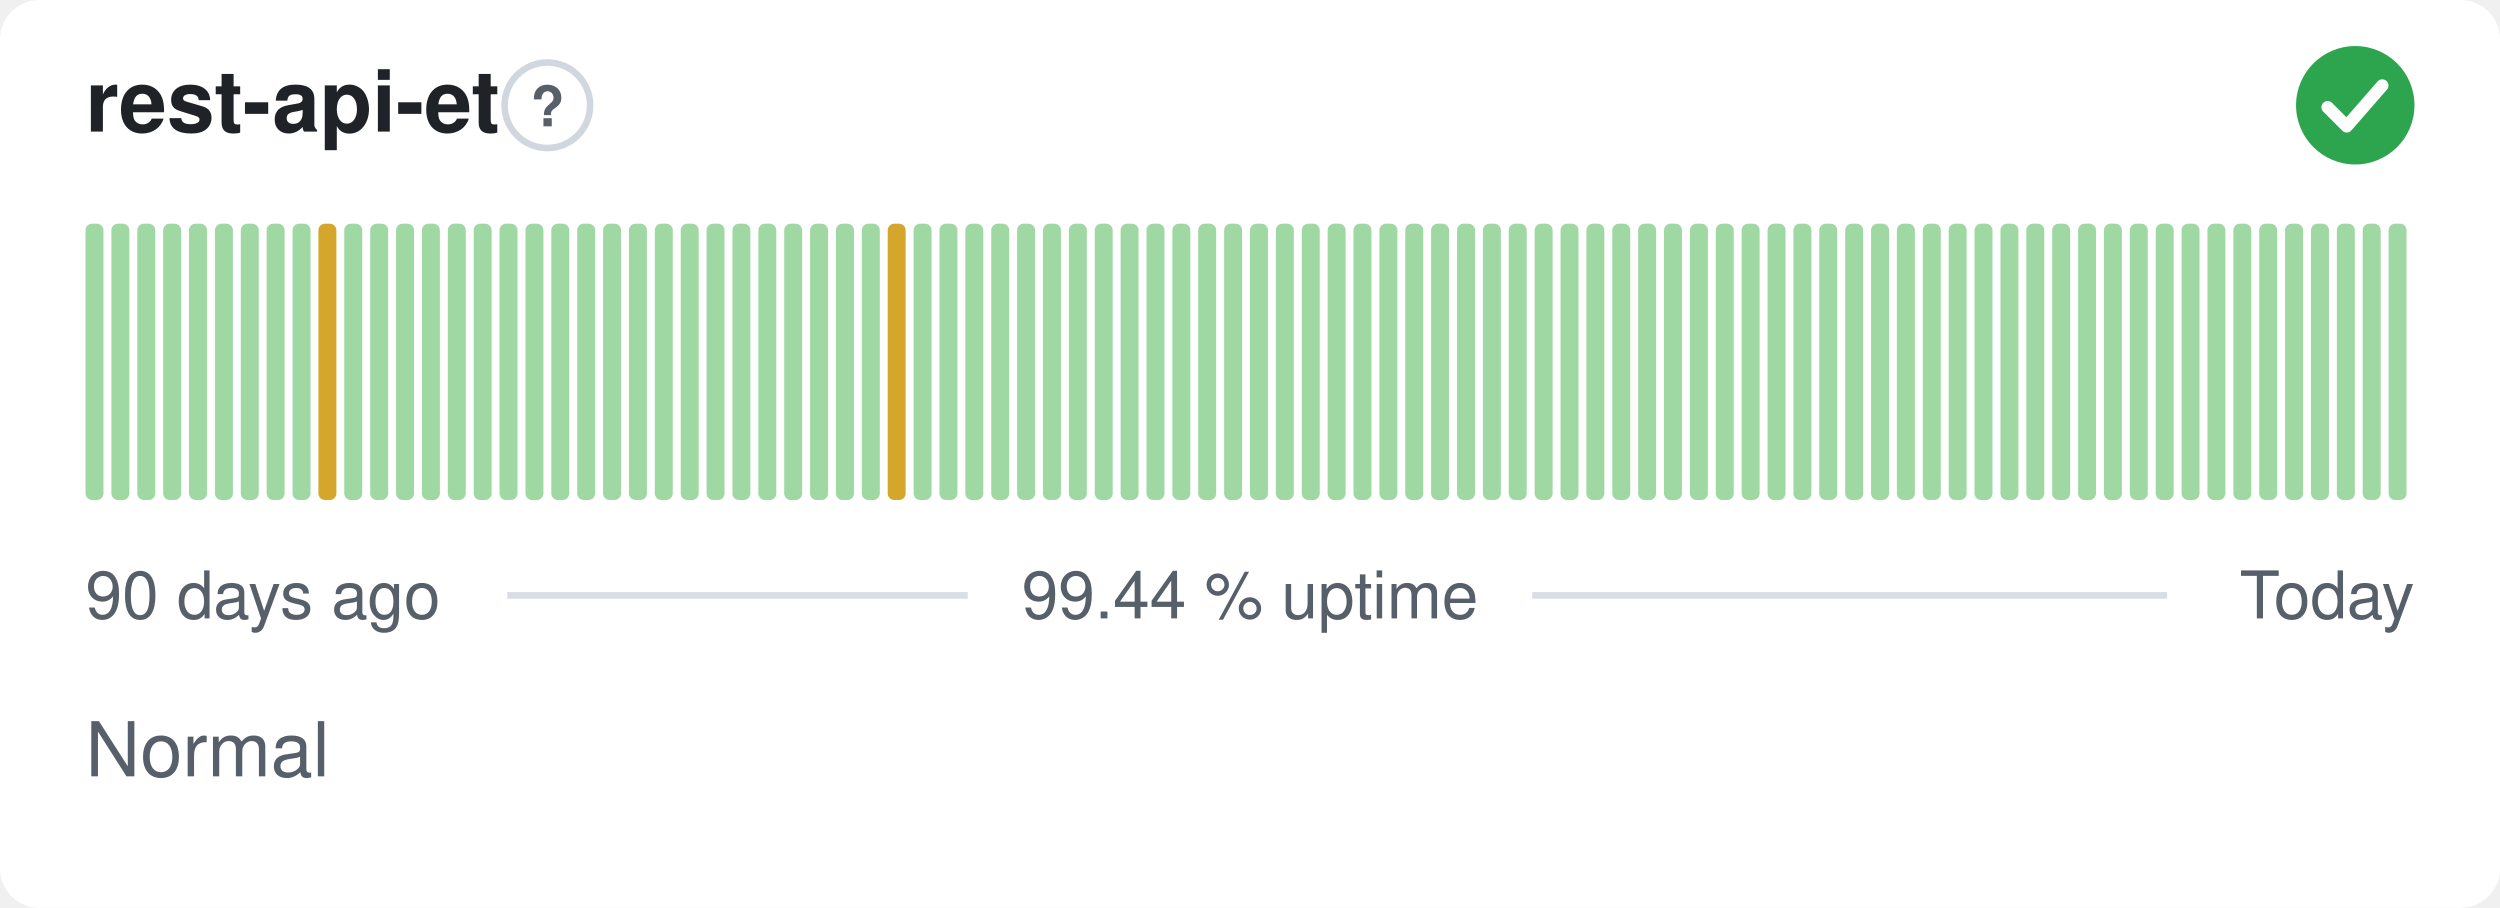
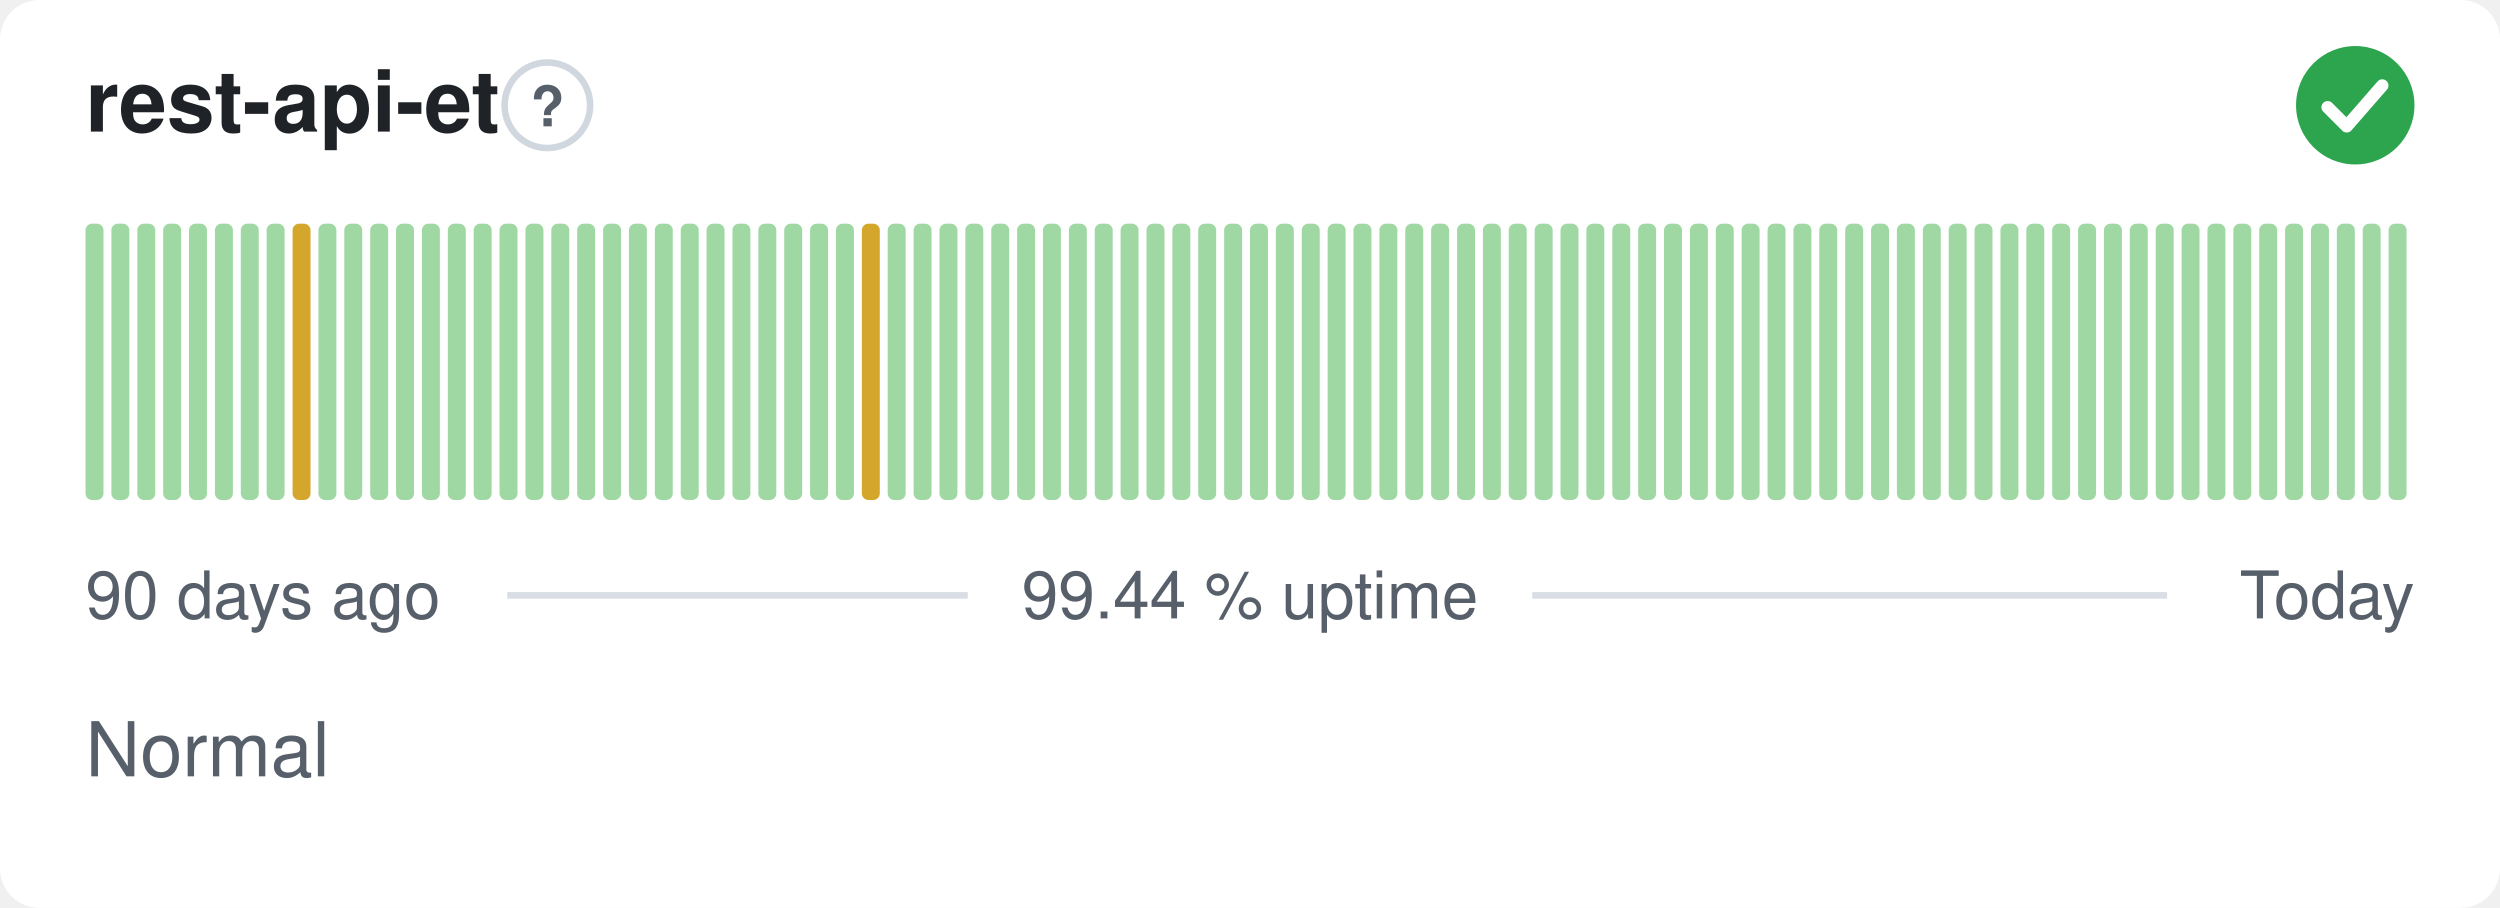
<svg xmlns="http://www.w3.org/2000/svg" width="380" height="138" viewBox="0 0 380 138" role="img" aria-label="rest-api-et: Normal, 99.44 % uptime over the last 90 days" font-family="-apple-system,BlinkMacSystemFont,'Segoe UI',Helvetica,Arial,sans-serif">
  <style>
    @media (prefers-color-scheme: dark) {
      .bg { fill: #0d1117 }
      .title { fill: #e6edf3 }
      .muted { fill: #8b949e }
      .hint { stroke: #30363d }
      .rule { stroke: #30363d }
      .nodata { fill: #21262d }
    }
  </style>
  <rect class="bg" width="380" height="138" rx="6" fill="#ffffff" />
  <text class="title" x="13" y="20" font-size="13" font-weight="600" fill="#1f2328">rest-api-et</text>
  <circle class="hint" cx="83.2" cy="16" r="6.5" fill="none" stroke="#d0d7de" stroke-width="1" />
  <text class="muted" x="83.2" y="19.2" text-anchor="middle" font-size="8.5" font-weight="700" fill="#57606a">?</text>
  <circle cx="358" cy="16" r="9" fill="#2da44e" />
  <path d="M353.80 16.30l2.90 2.90 5.40 -6.20" fill="none" stroke="#fff" stroke-width="1.89" stroke-linecap="round" stroke-linejoin="round" />
  <rect x="13.00" y="34.00" width="2.73" height="42.00" rx="1" fill="#9fd8a3" />
  <rect x="16.93" y="34.00" width="2.73" height="42.00" rx="1" fill="#9fd8a3" />
  <rect x="20.87" y="34.00" width="2.73" height="42.00" rx="1" fill="#9fd8a3" />
  <rect x="24.80" y="34.00" width="2.73" height="42.00" rx="1" fill="#9fd8a3" />
  <rect x="28.73" y="34.00" width="2.73" height="42.00" rx="1" fill="#9fd8a3" />
  <rect x="32.67" y="34.00" width="2.73" height="42.00" rx="1" fill="#9fd8a3" />
  <rect x="36.60" y="34.00" width="2.73" height="42.00" rx="1" fill="#9fd8a3" />
  <rect x="40.53" y="34.00" width="2.73" height="42.00" rx="1" fill="#9fd8a3" />
-   <rect x="44.47" y="34.00" width="2.73" height="42.00" rx="1" fill="#9fd8a3" />
-   <rect x="48.40" y="34.00" width="2.73" height="42.00" rx="1" fill="#d4a72c" />
+   <rect x="44.47" y="34.00" width="2.73" height="42.00" rx="1" fill="#d4a72c" />
+   <rect x="48.40" y="34.00" width="2.73" height="42.00" rx="1" fill="#9fd8a3" />
  <rect x="52.33" y="34.00" width="2.73" height="42.00" rx="1" fill="#9fd8a3" />
  <rect x="56.27" y="34.00" width="2.73" height="42.00" rx="1" fill="#9fd8a3" />
  <rect x="60.20" y="34.00" width="2.73" height="42.00" rx="1" fill="#9fd8a3" />
  <rect x="64.13" y="34.00" width="2.73" height="42.00" rx="1" fill="#9fd8a3" />
  <rect x="68.07" y="34.00" width="2.73" height="42.00" rx="1" fill="#9fd8a3" />
  <rect x="72.00" y="34.00" width="2.73" height="42.00" rx="1" fill="#9fd8a3" />
  <rect x="75.93" y="34.00" width="2.73" height="42.00" rx="1" fill="#9fd8a3" />
  <rect x="79.87" y="34.00" width="2.73" height="42.00" rx="1" fill="#9fd8a3" />
  <rect x="83.80" y="34.00" width="2.73" height="42.00" rx="1" fill="#9fd8a3" />
  <rect x="87.73" y="34.00" width="2.73" height="42.00" rx="1" fill="#9fd8a3" />
  <rect x="91.67" y="34.00" width="2.73" height="42.00" rx="1" fill="#9fd8a3" />
  <rect x="95.60" y="34.00" width="2.73" height="42.00" rx="1" fill="#9fd8a3" />
  <rect x="99.53" y="34.00" width="2.73" height="42.00" rx="1" fill="#9fd8a3" />
  <rect x="103.47" y="34.00" width="2.73" height="42.00" rx="1" fill="#9fd8a3" />
  <rect x="107.40" y="34.00" width="2.73" height="42.00" rx="1" fill="#9fd8a3" />
  <rect x="111.33" y="34.00" width="2.73" height="42.00" rx="1" fill="#9fd8a3" />
  <rect x="115.27" y="34.00" width="2.73" height="42.00" rx="1" fill="#9fd8a3" />
  <rect x="119.20" y="34.00" width="2.73" height="42.00" rx="1" fill="#9fd8a3" />
  <rect x="123.13" y="34.00" width="2.73" height="42.00" rx="1" fill="#9fd8a3" />
  <rect x="127.07" y="34.00" width="2.73" height="42.00" rx="1" fill="#9fd8a3" />
-   <rect x="131.00" y="34.00" width="2.73" height="42.00" rx="1" fill="#9fd8a3" />
-   <rect x="134.93" y="34.00" width="2.73" height="42.00" rx="1" fill="#d4a72c" />
+   <rect x="131.00" y="34.00" width="2.73" height="42.00" rx="1" fill="#d4a72c" />
+   <rect x="134.93" y="34.00" width="2.73" height="42.00" rx="1" fill="#9fd8a3" />
  <rect x="138.87" y="34.00" width="2.73" height="42.00" rx="1" fill="#9fd8a3" />
  <rect x="142.80" y="34.00" width="2.73" height="42.00" rx="1" fill="#9fd8a3" />
  <rect x="146.73" y="34.00" width="2.73" height="42.00" rx="1" fill="#9fd8a3" />
  <rect x="150.67" y="34.00" width="2.73" height="42.00" rx="1" fill="#9fd8a3" />
  <rect x="154.60" y="34.00" width="2.73" height="42.00" rx="1" fill="#9fd8a3" />
  <rect x="158.53" y="34.00" width="2.73" height="42.00" rx="1" fill="#9fd8a3" />
  <rect x="162.47" y="34.00" width="2.73" height="42.00" rx="1" fill="#9fd8a3" />
  <rect x="166.40" y="34.00" width="2.73" height="42.00" rx="1" fill="#9fd8a3" />
  <rect x="170.33" y="34.00" width="2.73" height="42.00" rx="1" fill="#9fd8a3" />
  <rect x="174.27" y="34.00" width="2.73" height="42.00" rx="1" fill="#9fd8a3" />
  <rect x="178.20" y="34.00" width="2.73" height="42.00" rx="1" fill="#9fd8a3" />
  <rect x="182.13" y="34.00" width="2.73" height="42.00" rx="1" fill="#9fd8a3" />
  <rect x="186.07" y="34.00" width="2.73" height="42.00" rx="1" fill="#9fd8a3" />
  <rect x="190.00" y="34.00" width="2.73" height="42.00" rx="1" fill="#9fd8a3" />
  <rect x="193.93" y="34.00" width="2.73" height="42.00" rx="1" fill="#9fd8a3" />
  <rect x="197.87" y="34.00" width="2.73" height="42.00" rx="1" fill="#9fd8a3" />
  <rect x="201.80" y="34.00" width="2.73" height="42.00" rx="1" fill="#9fd8a3" />
  <rect x="205.73" y="34.00" width="2.73" height="42.00" rx="1" fill="#9fd8a3" />
  <rect x="209.67" y="34.00" width="2.73" height="42.00" rx="1" fill="#9fd8a3" />
  <rect x="213.60" y="34.00" width="2.73" height="42.00" rx="1" fill="#9fd8a3" />
  <rect x="217.53" y="34.00" width="2.73" height="42.00" rx="1" fill="#9fd8a3" />
  <rect x="221.47" y="34.00" width="2.73" height="42.00" rx="1" fill="#9fd8a3" />
  <rect x="225.40" y="34.00" width="2.73" height="42.00" rx="1" fill="#9fd8a3" />
  <rect x="229.33" y="34.00" width="2.73" height="42.00" rx="1" fill="#9fd8a3" />
  <rect x="233.27" y="34.00" width="2.73" height="42.00" rx="1" fill="#9fd8a3" />
  <rect x="237.20" y="34.00" width="2.73" height="42.00" rx="1" fill="#9fd8a3" />
  <rect x="241.13" y="34.00" width="2.73" height="42.00" rx="1" fill="#9fd8a3" />
  <rect x="245.07" y="34.00" width="2.73" height="42.00" rx="1" fill="#9fd8a3" />
  <rect x="249.00" y="34.00" width="2.73" height="42.00" rx="1" fill="#9fd8a3" />
  <rect x="252.93" y="34.00" width="2.73" height="42.00" rx="1" fill="#9fd8a3" />
  <rect x="256.87" y="34.00" width="2.73" height="42.00" rx="1" fill="#9fd8a3" />
  <rect x="260.80" y="34.00" width="2.73" height="42.00" rx="1" fill="#9fd8a3" />
  <rect x="264.73" y="34.00" width="2.73" height="42.00" rx="1" fill="#9fd8a3" />
  <rect x="268.67" y="34.00" width="2.73" height="42.00" rx="1" fill="#9fd8a3" />
  <rect x="272.60" y="34.00" width="2.73" height="42.00" rx="1" fill="#9fd8a3" />
  <rect x="276.53" y="34.00" width="2.73" height="42.00" rx="1" fill="#9fd8a3" />
  <rect x="280.47" y="34.00" width="2.73" height="42.00" rx="1" fill="#9fd8a3" />
  <rect x="284.40" y="34.00" width="2.73" height="42.00" rx="1" fill="#9fd8a3" />
  <rect x="288.33" y="34.00" width="2.73" height="42.00" rx="1" fill="#9fd8a3" />
  <rect x="292.27" y="34.00" width="2.73" height="42.00" rx="1" fill="#9fd8a3" />
  <rect x="296.20" y="34.00" width="2.73" height="42.00" rx="1" fill="#9fd8a3" />
  <rect x="300.13" y="34.00" width="2.73" height="42.00" rx="1" fill="#9fd8a3" />
  <rect x="304.07" y="34.00" width="2.73" height="42.00" rx="1" fill="#9fd8a3" />
  <rect x="308.00" y="34.00" width="2.73" height="42.00" rx="1" fill="#9fd8a3" />
  <rect x="311.93" y="34.00" width="2.73" height="42.00" rx="1" fill="#9fd8a3" />
  <rect x="315.87" y="34.00" width="2.73" height="42.00" rx="1" fill="#9fd8a3" />
  <rect x="319.80" y="34.00" width="2.73" height="42.00" rx="1" fill="#9fd8a3" />
  <rect x="323.73" y="34.00" width="2.73" height="42.00" rx="1" fill="#9fd8a3" />
  <rect x="327.67" y="34.00" width="2.73" height="42.00" rx="1" fill="#9fd8a3" />
  <rect x="331.60" y="34.00" width="2.73" height="42.00" rx="1" fill="#9fd8a3" />
  <rect x="335.53" y="34.00" width="2.73" height="42.00" rx="1" fill="#9fd8a3" />
  <rect x="339.47" y="34.00" width="2.73" height="42.00" rx="1" fill="#9fd8a3" />
  <rect x="343.40" y="34.00" width="2.73" height="42.00" rx="1" fill="#9fd8a3" />
  <rect x="347.33" y="34.00" width="2.73" height="42.00" rx="1" fill="#9fd8a3" />
  <rect x="351.27" y="34.00" width="2.73" height="42.00" rx="1" fill="#9fd8a3" />
  <rect x="355.20" y="34.00" width="2.73" height="42.00" rx="1" fill="#9fd8a3" />
  <rect x="359.13" y="34.00" width="2.73" height="42.00" rx="1" fill="#9fd8a3" />
  <rect x="363.07" y="34.00" width="2.73" height="42.00" rx="1" fill="#9fd8a3" />
  <text class="muted" x="13" y="94" font-size="10" fill="#57606a">90 days ago</text>
  <text class="muted" x="190" y="94" text-anchor="middle" font-size="10" fill="#57606a">99.44 % uptime</text>
  <text class="muted" x="367" y="94" text-anchor="end" font-size="10" fill="#57606a">Today</text>
  <line class="rule" x1="77.1" y1="90.5" x2="147.1" y2="90.5" stroke="#d8dee4" stroke-width="1" />
  <line class="rule" x1="232.9" y1="90.5" x2="329.4" y2="90.5" stroke="#d8dee4" stroke-width="1" />
  <text class="muted" x="13" y="118" font-size="11.5" fill="#57606a">Normal</text>
</svg>
